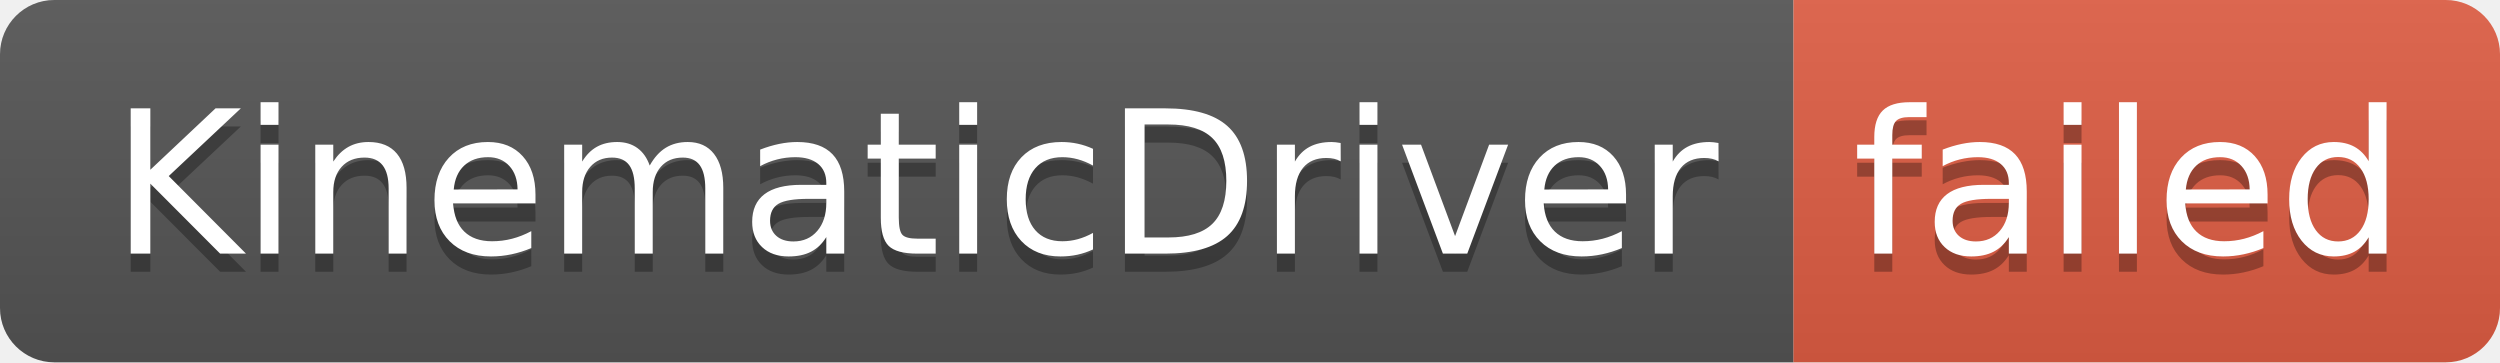
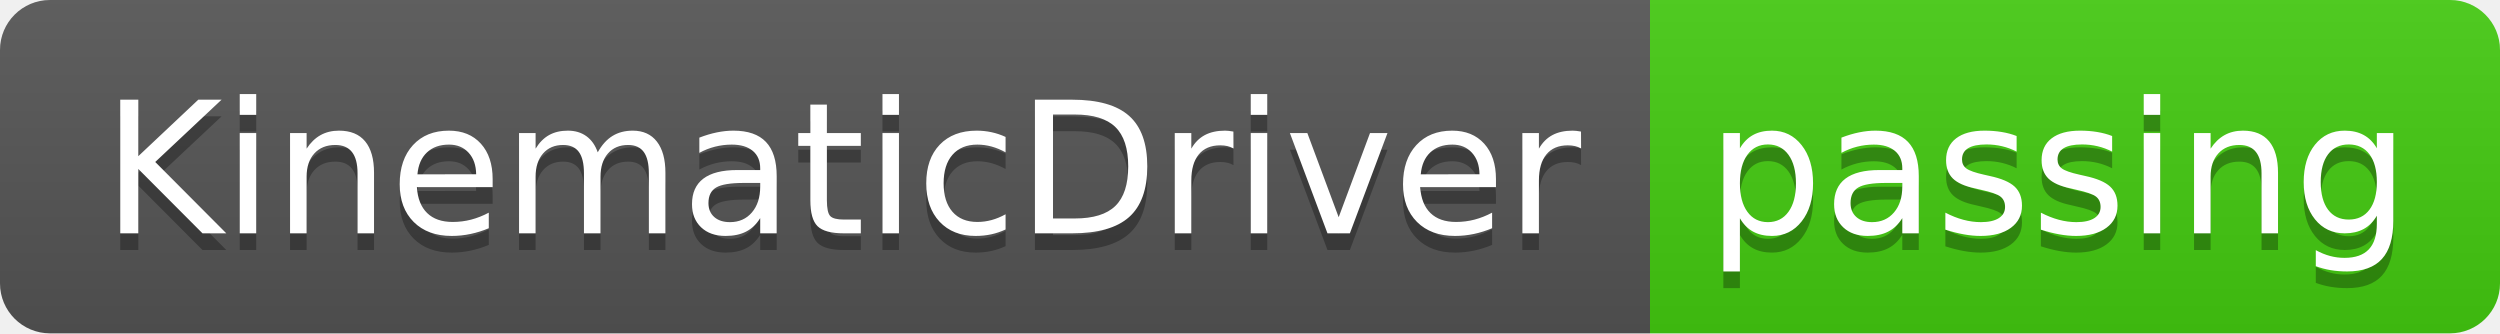
- <svg xmlns="http://www.w3.org/2000/svg" width="138" height="20" role="img" aria-label="KinematicDriver: failed">
+ <svg xmlns="http://www.w3.org/2000/svg" width="150" height="20" role="img" aria-label="KinematicDriver: passing">
  <linearGradient id="s" x2="0" y2="100%">
    <stop offset="0" stop-color="#bbb" stop-opacity=".1" />
    <stop offset="1" stop-opacity=".1" />
  </linearGradient>
  <clipPath id="r">
-     <rect width="138" height="20" rx="3" fill="#fff" />
+     <rect width="150" height="20" rx="3" fill="#fff" />
  </clipPath>
  <g clip-path="url(#r)">
    <rect width="99" height="20" fill="#555" />
-     <rect x="99" width="39" height="20" fill="#e05d44" />
-     <rect width="138" height="20" fill="url(#s)" />
+     <rect x="99" width="51" height="20" fill="#4c1" />
+     <rect width="150" height="20" fill="url(#s)" />
  </g>
  <g fill="#fff" text-anchor="middle" font-family="Verdana,Geneva,DejaVu Sans,sans-serif" text-rendering="geometricPrecision" font-size="110">
    <text aria-hidden="true" x="505" y="150" fill="#010101" fill-opacity=".3" transform="scale(.1)" textLength="890">KinematicDriver</text>
    <text x="505" y="140" transform="scale(.1)" fill="#fff" textLength="890">KinematicDriver</text>
-     <text aria-hidden="true" x="1175" y="150" fill="#010101" fill-opacity=".3" transform="scale(.1)" textLength="290">failed</text>
-     <text x="1175" y="140" transform="scale(.1)" fill="#fff" textLength="290">failed</text>
+     <text aria-hidden="true" x="1235" y="150" fill="#010101" fill-opacity=".3" transform="scale(.1)" textLength="410">passing</text>
+     <text x="1235" y="140" transform="scale(.1)" fill="#fff" textLength="410">passing</text>
  </g>
</svg>
